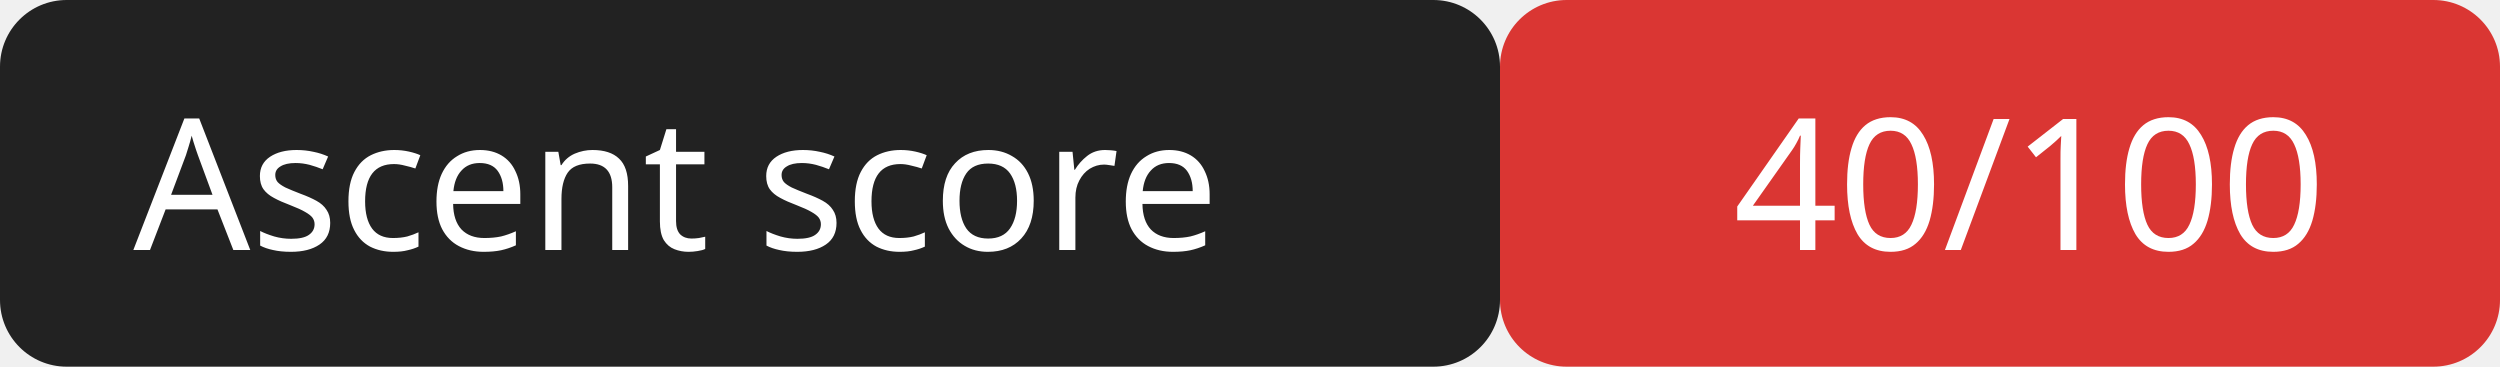
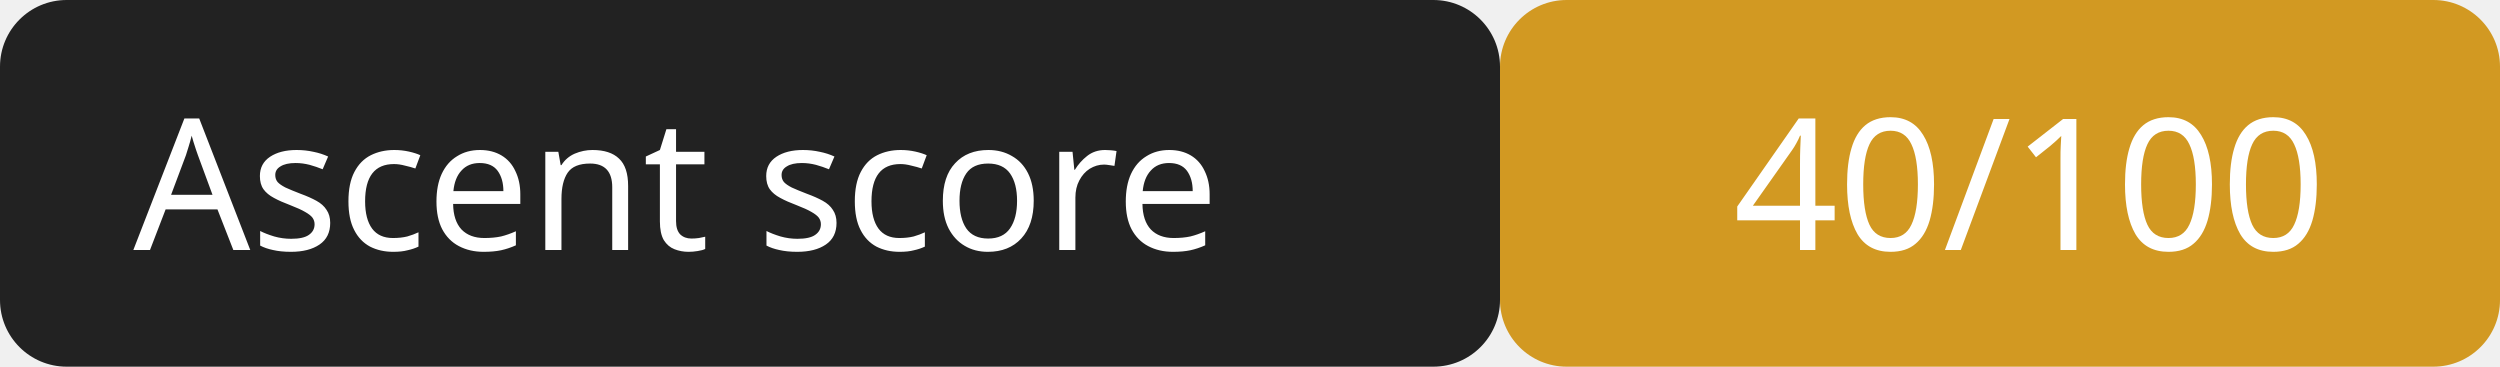
<svg xmlns="http://www.w3.org/2000/svg" width="150" height="22">
  <rect width="90" height="22" rx="4" fill="#222" />
-   <rect x="90" width="60" height="22" rx="4" fill="#da3633" />
+   <rect x="90" width="60" height="22" rx="4" fill="#d29922" />
  <g fill="#fff" font-family="Verdana,sans-serif" font-size="11">
    <text x="8" y="15">Ascent score</text>
    <text x="104" y="15">40/100</text>
  </g>
</svg>
